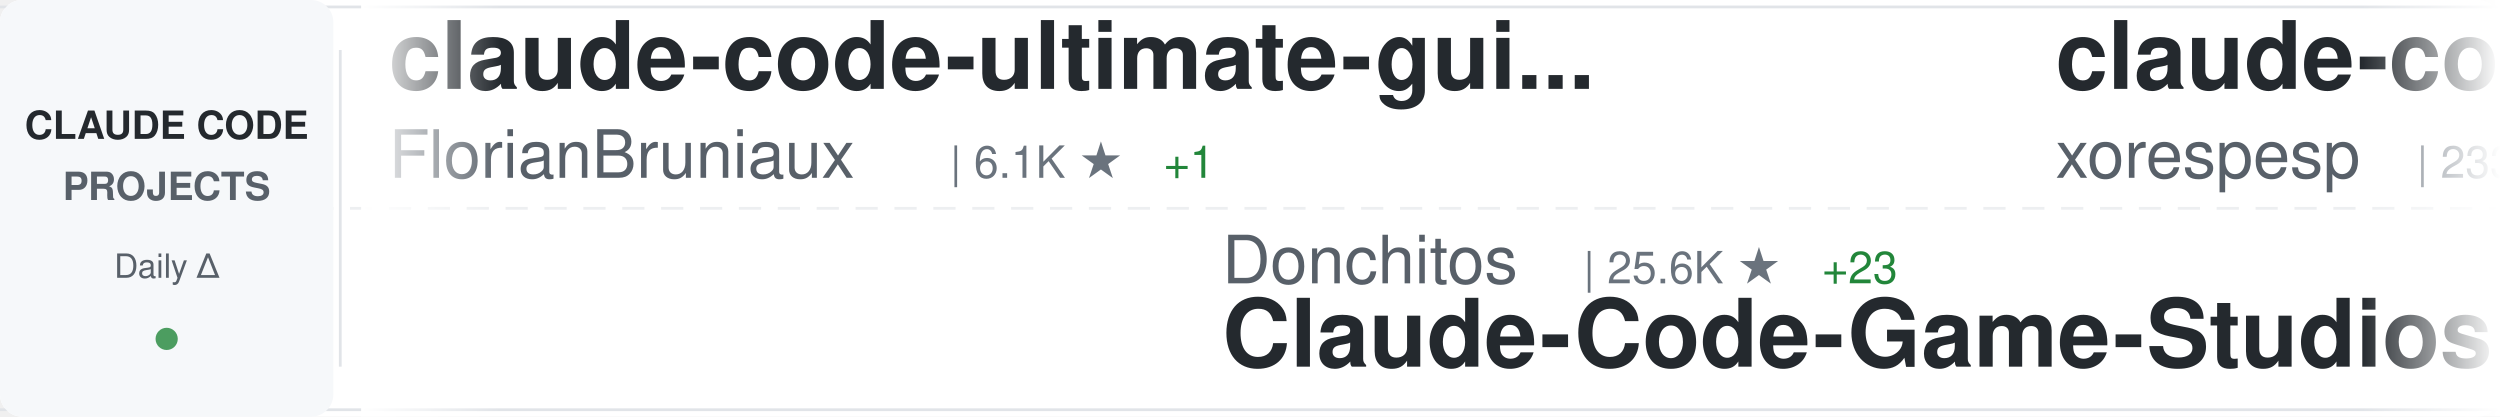
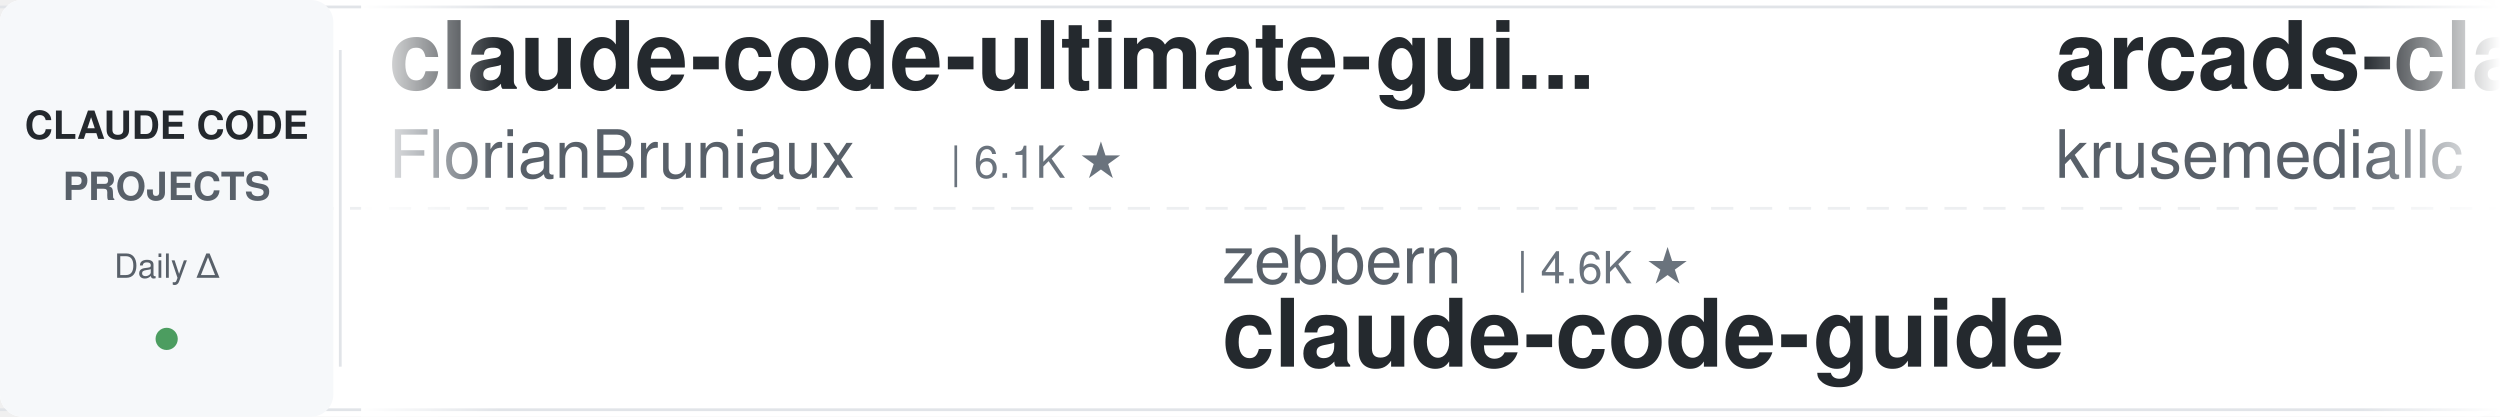
<svg xmlns="http://www.w3.org/2000/svg" width="900" height="150">
  <defs>
    <linearGradient id="awesomeLeftFade" x1="0%" y1="0%" x2="100%" y2="0%">
      <stop offset="0%" style="stop-color:#ffffff;stop-opacity:1" />
      <stop offset="100%" style="stop-color:#ffffff;stop-opacity:0" />
    </linearGradient>
    <linearGradient id="awesomeRightFade" x1="0%" y1="0%" x2="100%" y2="0%">
      <stop offset="0%" style="stop-color:#ffffff;stop-opacity:0" />
      <stop offset="100%" style="stop-color:#ffffff;stop-opacity:1" />
    </linearGradient>
  </defs>
  <rect width="900" height="150" fill="#ffffff" rx="8" />
  <rect x="0" y="2" width="900" height="1" fill="#e1e4e8" />
  <rect x="0" y="147" width="900" height="1" fill="#e1e4e8" />
  <line x1="0" y1="75" x2="900" y2="75" stroke="#e1e4e8" stroke-width="1" stroke-dasharray="8 6" opacity="0.6" />
  <rect x="0" y="0" width="120" height="150" fill="#f6f8fa" rx="8" />
  <text x="60" y="50" font-family="-apple-system, BlinkMacSystemFont, 'Segoe UI', Helvetica, Arial, sans-serif" font-size="14" font-weight="600" fill="#24292e" text-anchor="middle">CLAUDE CODE</text>
  <text x="60" y="72" font-family="-apple-system, BlinkMacSystemFont, 'Segoe UI', Helvetica, Arial, sans-serif" font-size="14" font-weight="600" fill="#586069" text-anchor="middle">PROJECTS</text>
  <text x="60" y="100" font-family="-apple-system, BlinkMacSystemFont, 'Segoe UI', Helvetica, Arial, sans-serif" font-size="12" font-weight="500" fill="#586069" text-anchor="middle">Daily Δ</text>
  <circle cx="60" cy="122" r="4" fill="#22863a" opacity="0.8" />
  <rect x="122" y="18" width="1" height="114" fill="#e1e4e8" />
  <clipPath id="awesomeTickerClip">
    <rect x="130" y="0" width="770" height="150" />
  </clipPath>
  <g clip-path="url(#awesomeTickerClip)">
    <g id="awesomeTickerItems">
      <animateTransform attributeName="transform" attributeType="XML" type="translate" from="0 0" to="-3000 0" dur="54s" repeatCount="indefinite" />
      <g transform="translate(0, 0)">
        <text x="140" y="32" font-family="-apple-system, BlinkMacSystemFont, 'Segoe UI', Helvetica, Arial, sans-serif" font-size="34" font-weight="600" fill="#24292e">claude-code-ultimate-gui...</text>
        <text x="140" y="64" font-family="-apple-system, BlinkMacSystemFont, 'Segoe UI', Helvetica, Arial, sans-serif" font-size="24" font-weight="400" fill="#586069">FlorianBruniaux</text>
        <text x="342" y="64" font-family="-apple-system, BlinkMacSystemFont, 'Segoe UI', Helvetica, Arial, sans-serif" font-size="16" font-weight="500" fill="#6a737d">| 6.1K ★</text>
-         <text x="419" y="64" font-family="-apple-system, BlinkMacSystemFont, 'Segoe UI', Helvetica, Arial, sans-serif" font-size="16" font-weight="500" fill="#22863a"> +1</text>
      </g>
      <g transform="translate(300, 0)">
-         <text x="140" y="102" font-family="-apple-system, BlinkMacSystemFont, 'Segoe UI', Helvetica, Arial, sans-serif" font-size="24" font-weight="400" fill="#586069">Donchitos</text>
-         <text x="270" y="102" font-family="-apple-system, BlinkMacSystemFont, 'Segoe UI', Helvetica, Arial, sans-serif" font-size="16" font-weight="500" fill="#6a737d">| 25.6K ★</text>
-         <text x="356" y="102" font-family="-apple-system, BlinkMacSystemFont, 'Segoe UI', Helvetica, Arial, sans-serif" font-size="16" font-weight="500" fill="#22863a"> +23</text>
-         <text x="140" y="132" font-family="-apple-system, BlinkMacSystemFont, 'Segoe UI', Helvetica, Arial, sans-serif" font-size="34" font-weight="600" fill="#24292e">Claude-Code-Game-Studios</text>
+         <text x="140" y="102" font-family="-apple-system, BlinkMacSystemFont, 'Segoe UI', Helvetica, Arial, sans-serif" font-size="24" font-weight="400" fill="#586069">zebbern</text>
+         <text x="246" y="102" font-family="-apple-system, BlinkMacSystemFont, 'Segoe UI', Helvetica, Arial, sans-serif" font-size="16" font-weight="500" fill="#6a737d">| 4.6K ★</text>
+         <text x="140" y="132" font-family="-apple-system, BlinkMacSystemFont, 'Segoe UI', Helvetica, Arial, sans-serif" font-size="34" font-weight="600" fill="#24292e">claude-code-guide</text>
      </g>
      <g transform="translate(600, 0)">
-         <text x="140" y="32" font-family="-apple-system, BlinkMacSystemFont, 'Segoe UI', Helvetica, Arial, sans-serif" font-size="34" font-weight="600" fill="#24292e">claude-code</text>
-         <text x="140" y="64" font-family="-apple-system, BlinkMacSystemFont, 'Segoe UI', Helvetica, Arial, sans-serif" font-size="24" font-weight="400" fill="#586069">xorespesp</text>
-         <text x="270" y="64" font-family="-apple-system, BlinkMacSystemFont, 'Segoe UI', Helvetica, Arial, sans-serif" font-size="16" font-weight="500" fill="#6a737d">| 233 ★</text>
+         <text x="140" y="32" font-family="-apple-system, BlinkMacSystemFont, 'Segoe UI', Helvetica, Arial, sans-serif" font-size="34" font-weight="600" fill="#24292e">arcads-claude-code</text>
+         <text x="140" y="64" font-family="-apple-system, BlinkMacSystemFont, 'Segoe UI', Helvetica, Arial, sans-serif" font-size="24" font-weight="400" fill="#586069">krusemediallc</text>
+         <text x="318" y="64" font-family="-apple-system, BlinkMacSystemFont, 'Segoe UI', Helvetica, Arial, sans-serif" font-size="16" font-weight="500" fill="#6a737d">| 1.6K ★</text>
      </g>
      <g transform="translate(900, 0)">
-         <text x="140" y="102" font-family="-apple-system, BlinkMacSystemFont, 'Segoe UI', Helvetica, Arial, sans-serif" font-size="24" font-weight="400" fill="#586069">rohitg00</text>
-         <text x="258" y="102" font-family="-apple-system, BlinkMacSystemFont, 'Segoe UI', Helvetica, Arial, sans-serif" font-size="16" font-weight="500" fill="#6a737d">| 2.7K ★</text>
-         <text x="335" y="102" font-family="-apple-system, BlinkMacSystemFont, 'Segoe UI', Helvetica, Arial, sans-serif" font-size="16" font-weight="500" fill="#22863a"> +1</text>
-         <text x="140" y="132" font-family="-apple-system, BlinkMacSystemFont, 'Segoe UI', Helvetica, Arial, sans-serif" font-size="34" font-weight="600" fill="#24292e">awesome-claude-code-tool...</text>
+         <text x="140" y="102" font-family="-apple-system, BlinkMacSystemFont, 'Segoe UI', Helvetica, Arial, sans-serif" font-size="24" font-weight="400" fill="#586069">asgeirtj</text>
+         <text x="258" y="102" font-family="-apple-system, BlinkMacSystemFont, 'Segoe UI', Helvetica, Arial, sans-serif" font-size="16" font-weight="500" fill="#6a737d">| 68.7K ★</text>
+         <text x="344" y="102" font-family="-apple-system, BlinkMacSystemFont, 'Segoe UI', Helvetica, Arial, sans-serif" font-size="16" font-weight="500" fill="#22863a"> +10</text>
+         <text x="140" y="132" font-family="-apple-system, BlinkMacSystemFont, 'Segoe UI', Helvetica, Arial, sans-serif" font-size="34" font-weight="600" fill="#24292e">system_prompts_leaks</text>
      </g>
      <g transform="translate(1200, 0)">
-         <text x="140" y="32" font-family="-apple-system, BlinkMacSystemFont, 'Segoe UI', Helvetica, Arial, sans-serif" font-size="34" font-weight="600" fill="#24292e">everything-claude-code-z...</text>
-         <text x="140" y="64" font-family="-apple-system, BlinkMacSystemFont, 'Segoe UI', Helvetica, Arial, sans-serif" font-size="24" font-weight="400" fill="#586069">xu-xiang</text>
-         <text x="258" y="64" font-family="-apple-system, BlinkMacSystemFont, 'Segoe UI', Helvetica, Arial, sans-serif" font-size="16" font-weight="500" fill="#6a737d">| 2.0K ★</text>
-         <text x="335" y="64" font-family="-apple-system, BlinkMacSystemFont, 'Segoe UI', Helvetica, Arial, sans-serif" font-size="16" font-weight="500" fill="#22863a"> +1</text>
+         <text x="140" y="32" font-family="-apple-system, BlinkMacSystemFont, 'Segoe UI', Helvetica, Arial, sans-serif" font-size="34" font-weight="600" fill="#24292e">claude-code-showcase</text>
+         <text x="140" y="64" font-family="-apple-system, BlinkMacSystemFont, 'Segoe UI', Helvetica, Arial, sans-serif" font-size="24" font-weight="400" fill="#586069">ChrisWiles</text>
+         <text x="282" y="64" font-family="-apple-system, BlinkMacSystemFont, 'Segoe UI', Helvetica, Arial, sans-serif" font-size="16" font-weight="500" fill="#6a737d">| 6.1K ★</text>
      </g>
      <g transform="translate(1500, 0)">
-         <text x="140" y="102" font-family="-apple-system, BlinkMacSystemFont, 'Segoe UI', Helvetica, Arial, sans-serif" font-size="24" font-weight="400" fill="#586069">Chachamaru127</text>
-         <text x="318" y="102" font-family="-apple-system, BlinkMacSystemFont, 'Segoe UI', Helvetica, Arial, sans-serif" font-size="16" font-weight="500" fill="#6a737d">| 3.1K ★</text>
-         <text x="395" y="102" font-family="-apple-system, BlinkMacSystemFont, 'Segoe UI', Helvetica, Arial, sans-serif" font-size="16" font-weight="500" fill="#22863a"> +2</text>
-         <text x="140" y="132" font-family="-apple-system, BlinkMacSystemFont, 'Segoe UI', Helvetica, Arial, sans-serif" font-size="34" font-weight="600" fill="#24292e">claude-code-harness</text>
+         <text x="140" y="102" font-family="-apple-system, BlinkMacSystemFont, 'Segoe UI', Helvetica, Arial, sans-serif" font-size="24" font-weight="400" fill="#586069">WorldFlowAI</text>
+         <text x="294" y="102" font-family="-apple-system, BlinkMacSystemFont, 'Segoe UI', Helvetica, Arial, sans-serif" font-size="16" font-weight="500" fill="#6a737d">| 3.8K ★</text>
+         <text x="371" y="102" font-family="-apple-system, BlinkMacSystemFont, 'Segoe UI', Helvetica, Arial, sans-serif" font-size="16" font-weight="500" fill="#22863a"> +13</text>
+         <text x="140" y="132" font-family="-apple-system, BlinkMacSystemFont, 'Segoe UI', Helvetica, Arial, sans-serif" font-size="34" font-weight="600" fill="#24292e">everything-claude-code</text>
      </g>
      <g transform="translate(1800, 0)">
-         <text x="140" y="32" font-family="-apple-system, BlinkMacSystemFont, 'Segoe UI', Helvetica, Arial, sans-serif" font-size="34" font-weight="600" fill="#24292e">claude-code-from-scratch</text>
-         <text x="140" y="64" font-family="-apple-system, BlinkMacSystemFont, 'Segoe UI', Helvetica, Arial, sans-serif" font-size="24" font-weight="400" fill="#586069">Windy3f3f3f3f</text>
-         <text x="318" y="64" font-family="-apple-system, BlinkMacSystemFont, 'Segoe UI', Helvetica, Arial, sans-serif" font-size="16" font-weight="500" fill="#6a737d">| 2.7K ★</text>
-         <text x="395" y="64" font-family="-apple-system, BlinkMacSystemFont, 'Segoe UI', Helvetica, Arial, sans-serif" font-size="16" font-weight="500" fill="#22863a"> +1</text>
+         <text x="140" y="32" font-family="-apple-system, BlinkMacSystemFont, 'Segoe UI', Helvetica, Arial, sans-serif" font-size="34" font-weight="600" fill="#24292e">claude-code</text>
+         <text x="140" y="64" font-family="-apple-system, BlinkMacSystemFont, 'Segoe UI', Helvetica, Arial, sans-serif" font-size="24" font-weight="400" fill="#586069">Onewon</text>
+         <text x="234" y="64" font-family="-apple-system, BlinkMacSystemFont, 'Segoe UI', Helvetica, Arial, sans-serif" font-size="16" font-weight="500" fill="#6a737d">| 182 ★</text>
      </g>
      <g transform="translate(2100, 0)">
-         <text x="140" y="102" font-family="-apple-system, BlinkMacSystemFont, 'Segoe UI', Helvetica, Arial, sans-serif" font-size="24" font-weight="400" fill="#586069">nicedreamzapp</text>
-         <text x="318" y="102" font-family="-apple-system, BlinkMacSystemFont, 'Segoe UI', Helvetica, Arial, sans-serif" font-size="16" font-weight="500" fill="#6a737d">| 3.3K ★</text>
-         <text x="395" y="102" font-family="-apple-system, BlinkMacSystemFont, 'Segoe UI', Helvetica, Arial, sans-serif" font-size="16" font-weight="500" fill="#22863a"> +2</text>
-         <text x="140" y="132" font-family="-apple-system, BlinkMacSystemFont, 'Segoe UI', Helvetica, Arial, sans-serif" font-size="34" font-weight="600" fill="#24292e">claude-code-local</text>
+         <text x="140" y="102" font-family="-apple-system, BlinkMacSystemFont, 'Segoe UI', Helvetica, Arial, sans-serif" font-size="24" font-weight="400" fill="#586069">zstmfhy</text>
+         <text x="246" y="102" font-family="-apple-system, BlinkMacSystemFont, 'Segoe UI', Helvetica, Arial, sans-serif" font-size="16" font-weight="500" fill="#6a737d">| 189 ★</text>
+         <text x="140" y="132" font-family="-apple-system, BlinkMacSystemFont, 'Segoe UI', Helvetica, Arial, sans-serif" font-size="34" font-weight="600" fill="#24292e">Claude-code</text>
      </g>
      <g transform="translate(2400, 0)">
-         <text x="140" y="32" font-family="-apple-system, BlinkMacSystemFont, 'Segoe UI', Helvetica, Arial, sans-serif" font-size="34" font-weight="600" fill="#24292e">claude-code-tudou</text>
-         <text x="140" y="64" font-family="-apple-system, BlinkMacSystemFont, 'Segoe UI', Helvetica, Arial, sans-serif" font-size="24" font-weight="400" fill="#586069">AICoderTudou</text>
-         <text x="306" y="64" font-family="-apple-system, BlinkMacSystemFont, 'Segoe UI', Helvetica, Arial, sans-serif" font-size="16" font-weight="500" fill="#6a737d">| 494 ★</text>
+         <text x="140" y="32" font-family="-apple-system, BlinkMacSystemFont, 'Segoe UI', Helvetica, Arial, sans-serif" font-size="34" font-weight="600" fill="#24292e">claude-code-source</text>
+         <text x="140" y="64" font-family="-apple-system, BlinkMacSystemFont, 'Segoe UI', Helvetica, Arial, sans-serif" font-size="24" font-weight="400" fill="#586069">AprilNEA</text>
+         <text x="258" y="64" font-family="-apple-system, BlinkMacSystemFont, 'Segoe UI', Helvetica, Arial, sans-serif" font-size="16" font-weight="500" fill="#6a737d">| 393 ★</text>
      </g>
      <g transform="translate(2700, 0)">
-         <text x="140" y="102" font-family="-apple-system, BlinkMacSystemFont, 'Segoe UI', Helvetica, Arial, sans-serif" font-size="24" font-weight="400" fill="#586069">VILA-Lab</text>
-         <text x="258" y="102" font-family="-apple-system, BlinkMacSystemFont, 'Segoe UI', Helvetica, Arial, sans-serif" font-size="16" font-weight="500" fill="#6a737d">| 2.1K ★</text>
-         <text x="335" y="102" font-family="-apple-system, BlinkMacSystemFont, 'Segoe UI', Helvetica, Arial, sans-serif" font-size="16" font-weight="500" fill="#22863a"> +2</text>
-         <text x="140" y="132" font-family="-apple-system, BlinkMacSystemFont, 'Segoe UI', Helvetica, Arial, sans-serif" font-size="34" font-weight="600" fill="#24292e">Dive-into-Claude-Code</text>
+         <text x="140" y="102" font-family="-apple-system, BlinkMacSystemFont, 'Segoe UI', Helvetica, Arial, sans-serif" font-size="24" font-weight="400" fill="#586069">Yuyz0112</text>
+         <text x="258" y="102" font-family="-apple-system, BlinkMacSystemFont, 'Segoe UI', Helvetica, Arial, sans-serif" font-size="16" font-weight="500" fill="#6a737d">| 2.4K ★</text>
+         <text x="335" y="102" font-family="-apple-system, BlinkMacSystemFont, 'Segoe UI', Helvetica, Arial, sans-serif" font-size="16" font-weight="500" fill="#22863a"> +1</text>
+         <text x="140" y="132" font-family="-apple-system, BlinkMacSystemFont, 'Segoe UI', Helvetica, Arial, sans-serif" font-size="34" font-weight="600" fill="#24292e">claude-code-reverse</text>
      </g>
      <g transform="translate(3000, 0)">
        <text x="140" y="32" font-family="-apple-system, BlinkMacSystemFont, 'Segoe UI', Helvetica, Arial, sans-serif" font-size="34" font-weight="600" fill="#24292e">claude-code-ultimate-gui...</text>
        <text x="140" y="64" font-family="-apple-system, BlinkMacSystemFont, 'Segoe UI', Helvetica, Arial, sans-serif" font-size="24" font-weight="400" fill="#586069">FlorianBruniaux</text>
        <text x="342" y="64" font-family="-apple-system, BlinkMacSystemFont, 'Segoe UI', Helvetica, Arial, sans-serif" font-size="16" font-weight="500" fill="#6a737d">| 6.1K ★</text>
-         <text x="419" y="64" font-family="-apple-system, BlinkMacSystemFont, 'Segoe UI', Helvetica, Arial, sans-serif" font-size="16" font-weight="500" fill="#22863a"> +1</text>
      </g>
      <g transform="translate(3300, 0)">
-         <text x="140" y="102" font-family="-apple-system, BlinkMacSystemFont, 'Segoe UI', Helvetica, Arial, sans-serif" font-size="24" font-weight="400" fill="#586069">Donchitos</text>
-         <text x="270" y="102" font-family="-apple-system, BlinkMacSystemFont, 'Segoe UI', Helvetica, Arial, sans-serif" font-size="16" font-weight="500" fill="#6a737d">| 25.6K ★</text>
-         <text x="356" y="102" font-family="-apple-system, BlinkMacSystemFont, 'Segoe UI', Helvetica, Arial, sans-serif" font-size="16" font-weight="500" fill="#22863a"> +23</text>
-         <text x="140" y="132" font-family="-apple-system, BlinkMacSystemFont, 'Segoe UI', Helvetica, Arial, sans-serif" font-size="34" font-weight="600" fill="#24292e">Claude-Code-Game-Studios</text>
+         <text x="140" y="102" font-family="-apple-system, BlinkMacSystemFont, 'Segoe UI', Helvetica, Arial, sans-serif" font-size="24" font-weight="400" fill="#586069">zebbern</text>
+         <text x="246" y="102" font-family="-apple-system, BlinkMacSystemFont, 'Segoe UI', Helvetica, Arial, sans-serif" font-size="16" font-weight="500" fill="#6a737d">| 4.6K ★</text>
+         <text x="140" y="132" font-family="-apple-system, BlinkMacSystemFont, 'Segoe UI', Helvetica, Arial, sans-serif" font-size="34" font-weight="600" fill="#24292e">claude-code-guide</text>
      </g>
      <g transform="translate(3600, 0)">
-         <text x="140" y="32" font-family="-apple-system, BlinkMacSystemFont, 'Segoe UI', Helvetica, Arial, sans-serif" font-size="34" font-weight="600" fill="#24292e">claude-code</text>
-         <text x="140" y="64" font-family="-apple-system, BlinkMacSystemFont, 'Segoe UI', Helvetica, Arial, sans-serif" font-size="24" font-weight="400" fill="#586069">xorespesp</text>
-         <text x="270" y="64" font-family="-apple-system, BlinkMacSystemFont, 'Segoe UI', Helvetica, Arial, sans-serif" font-size="16" font-weight="500" fill="#6a737d">| 233 ★</text>
+         <text x="140" y="32" font-family="-apple-system, BlinkMacSystemFont, 'Segoe UI', Helvetica, Arial, sans-serif" font-size="34" font-weight="600" fill="#24292e">arcads-claude-code</text>
+         <text x="140" y="64" font-family="-apple-system, BlinkMacSystemFont, 'Segoe UI', Helvetica, Arial, sans-serif" font-size="24" font-weight="400" fill="#586069">krusemediallc</text>
+         <text x="318" y="64" font-family="-apple-system, BlinkMacSystemFont, 'Segoe UI', Helvetica, Arial, sans-serif" font-size="16" font-weight="500" fill="#6a737d">| 1.6K ★</text>
      </g>
      <g transform="translate(3900, 0)">
-         <text x="140" y="102" font-family="-apple-system, BlinkMacSystemFont, 'Segoe UI', Helvetica, Arial, sans-serif" font-size="24" font-weight="400" fill="#586069">rohitg00</text>
-         <text x="258" y="102" font-family="-apple-system, BlinkMacSystemFont, 'Segoe UI', Helvetica, Arial, sans-serif" font-size="16" font-weight="500" fill="#6a737d">| 2.7K ★</text>
-         <text x="335" y="102" font-family="-apple-system, BlinkMacSystemFont, 'Segoe UI', Helvetica, Arial, sans-serif" font-size="16" font-weight="500" fill="#22863a"> +1</text>
-         <text x="140" y="132" font-family="-apple-system, BlinkMacSystemFont, 'Segoe UI', Helvetica, Arial, sans-serif" font-size="34" font-weight="600" fill="#24292e">awesome-claude-code-tool...</text>
+         <text x="140" y="102" font-family="-apple-system, BlinkMacSystemFont, 'Segoe UI', Helvetica, Arial, sans-serif" font-size="24" font-weight="400" fill="#586069">asgeirtj</text>
+         <text x="258" y="102" font-family="-apple-system, BlinkMacSystemFont, 'Segoe UI', Helvetica, Arial, sans-serif" font-size="16" font-weight="500" fill="#6a737d">| 68.7K ★</text>
+         <text x="344" y="102" font-family="-apple-system, BlinkMacSystemFont, 'Segoe UI', Helvetica, Arial, sans-serif" font-size="16" font-weight="500" fill="#22863a"> +10</text>
+         <text x="140" y="132" font-family="-apple-system, BlinkMacSystemFont, 'Segoe UI', Helvetica, Arial, sans-serif" font-size="34" font-weight="600" fill="#24292e">system_prompts_leaks</text>
      </g>
    </g>
  </g>
  <rect x="130" y="0" width="50" height="150" fill="url(#awesomeLeftFade)" />
  <rect x="850" y="0" width="50" height="150" fill="url(#awesomeRightFade)" />
</svg>
